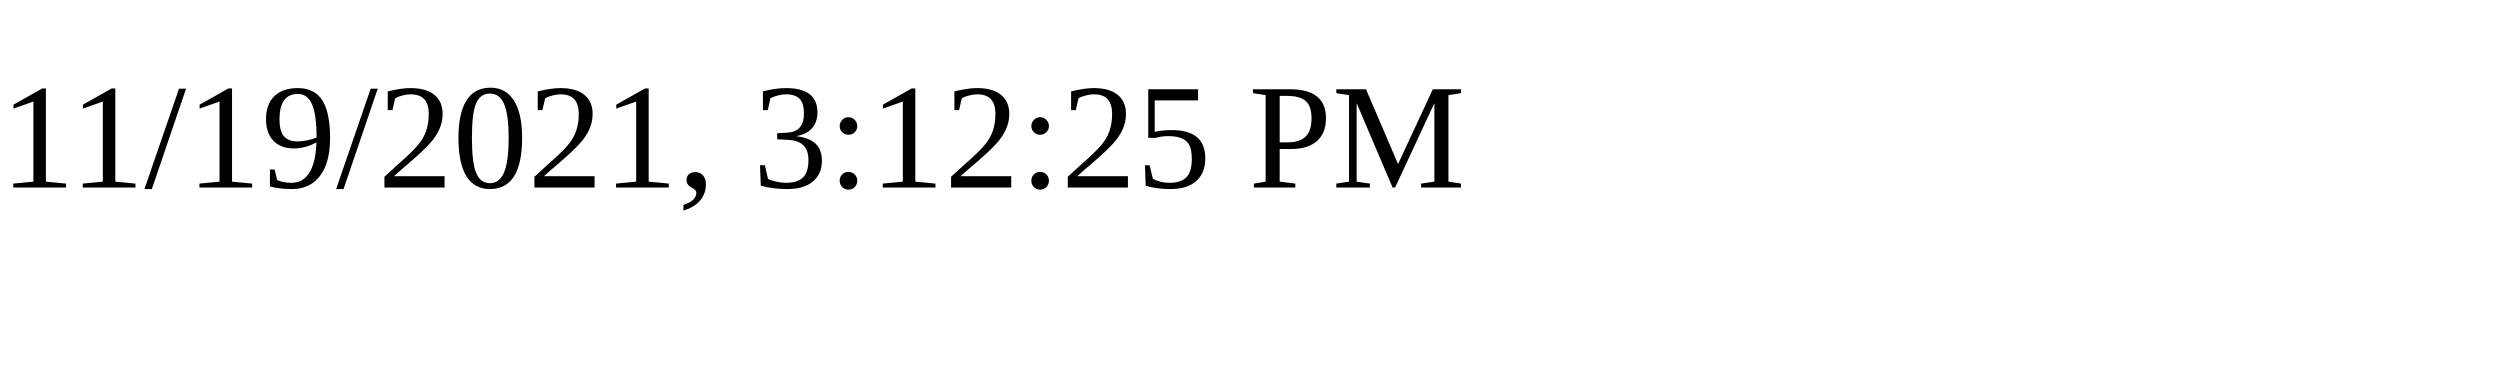
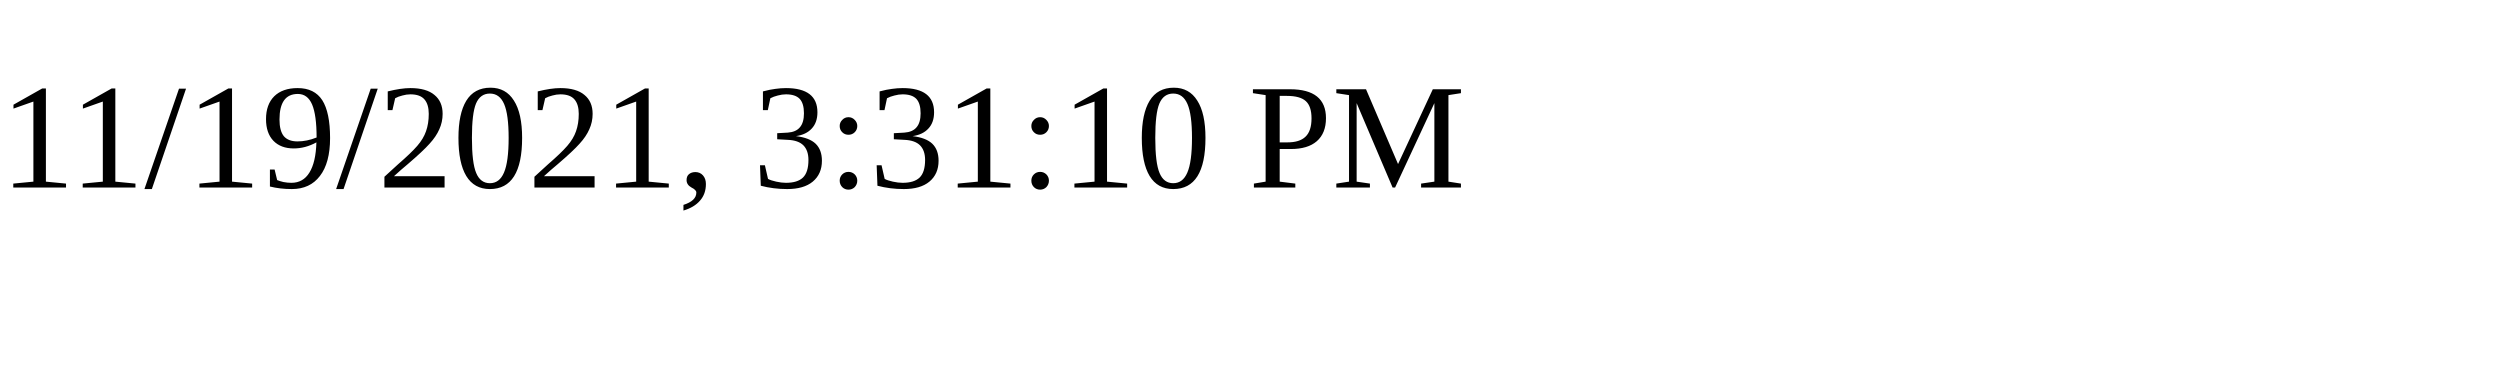
<svg xmlns="http://www.w3.org/2000/svg" height="30" width="200">
-   <text x="0" y="15">11/19/2021, 3:12:25 PM</text>
+   <text x="0" y="15">11/19/2021, 3:31:10 PM</text>
</svg>
